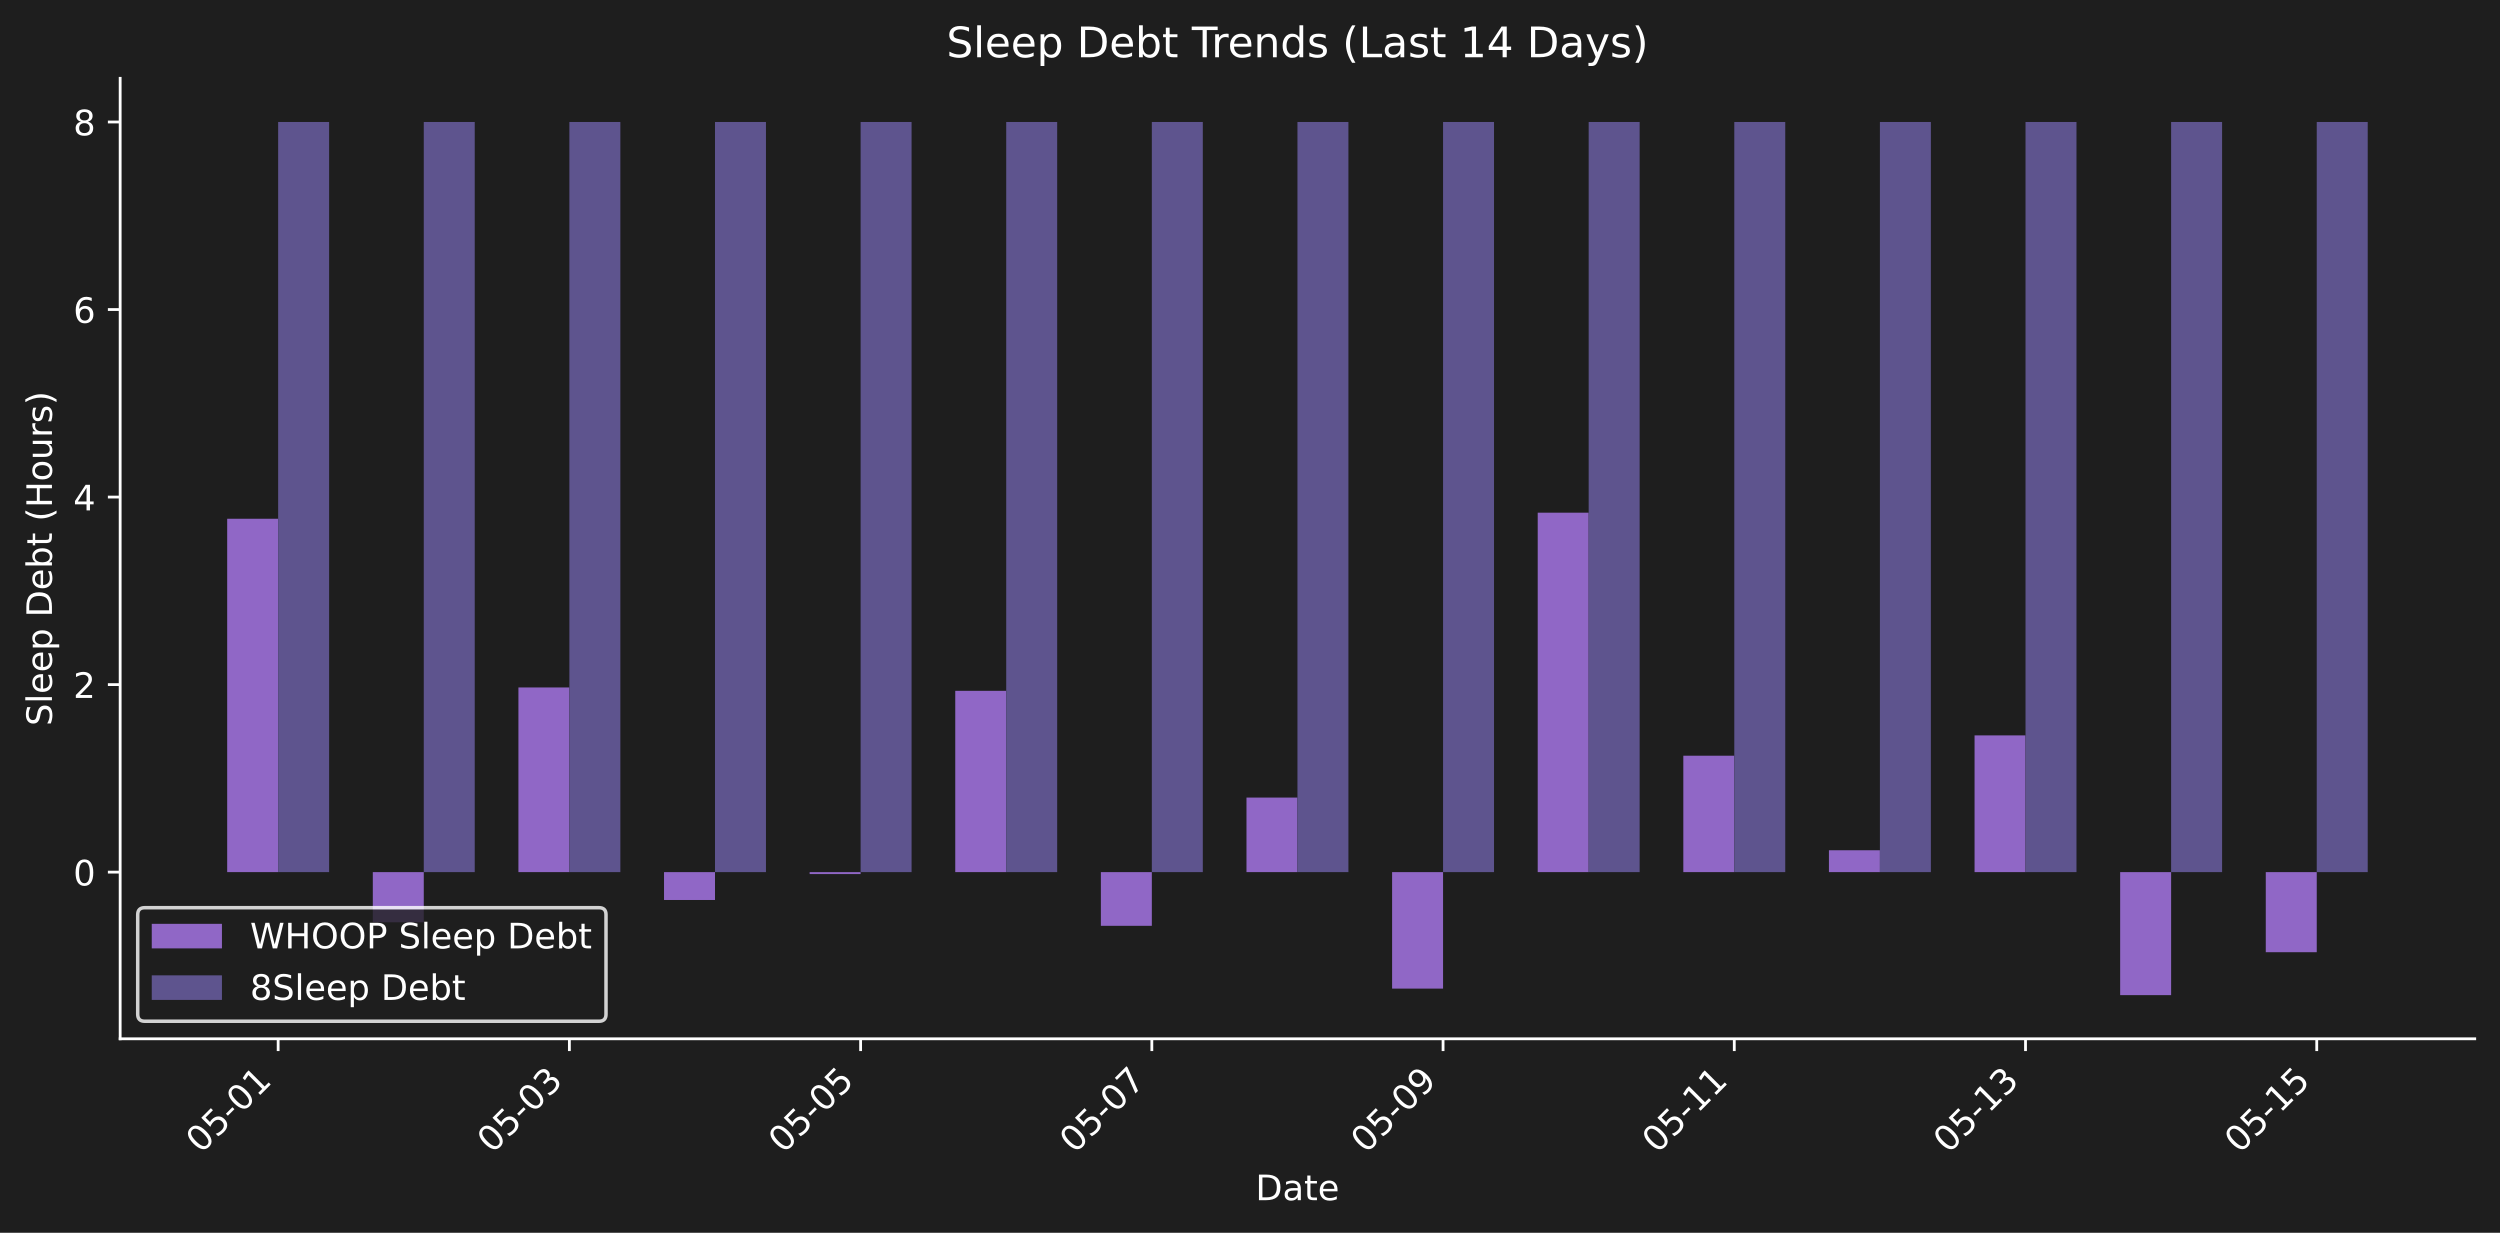
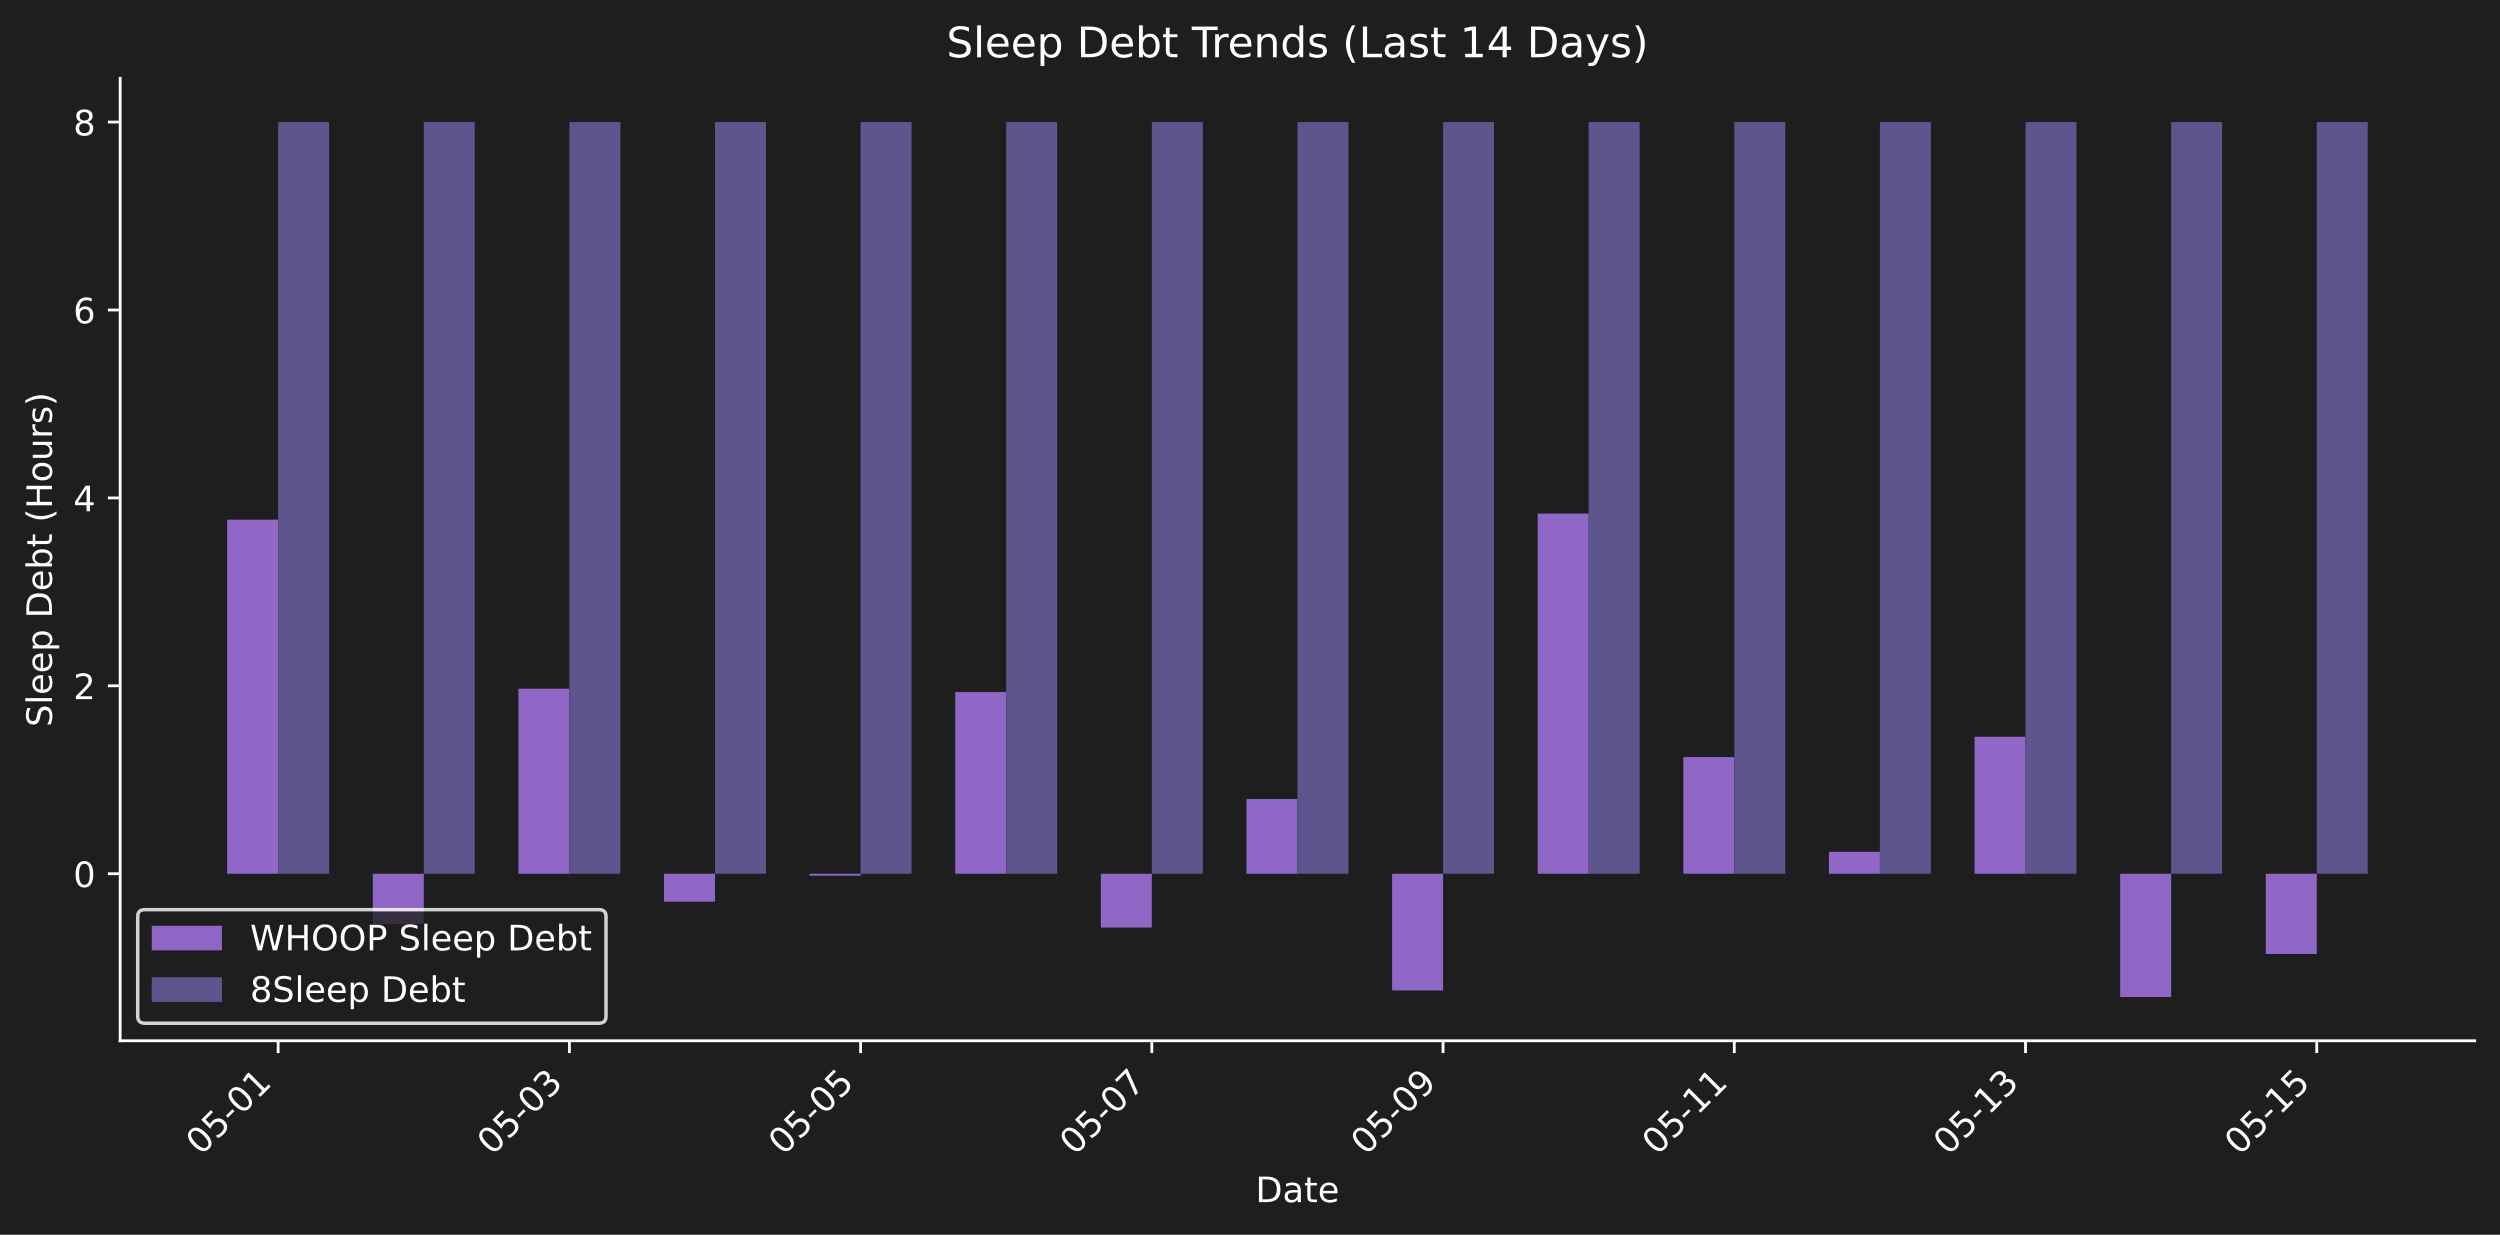
- <svg xmlns="http://www.w3.org/2000/svg" xmlns:xlink="http://www.w3.org/1999/xlink" width="712.371pt" height="351.271pt" viewBox="0 0 712.371 351.271" version="1.1">
+ <svg xmlns="http://www.w3.org/2000/svg" xmlns:xlink="http://www.w3.org/1999/xlink" width="712.371pt" height="351.832pt" viewBox="0 0 712.371 351.832" version="1.1">
  <defs>
    <style type="text/css">*{stroke-linejoin: round; stroke-linecap: butt}</style>
  </defs>
  <g id="figure_1">
    <g id="patch_1">
-       <path d="M 0 351.271  L 712.371 351.271  L 712.371 0  L 0 0  z " style="fill: #1e1e1e" />
+       <path d="M 0 351.832  L 712.371 351.832  L 712.371 0  L 0 0  z " style="fill: #1e1e1e" />
    </g>
    <g id="axes_1">
      <g id="patch_2">
-         <path d="M 34.241 296.002  L 705.171 296.002  L 705.171 22.318  L 34.241 22.318  L 34.241 296.002  z " style="fill: none" />
+         <path d="M 34.241 296.563  L 705.171 296.563  L 705.171 22.318  L 34.241 22.318  L 34.241 296.563  z " style="fill: none" />
      </g>
      <g id="patch_3">
-         <path d="M 64.737 248.508  L 79.26 248.508  L 79.26 147.819  L 64.737 147.819  z " clip-path="url(#pf714ed4c09)" style="fill: #9067c6" />
+         <path d="M 64.737 248.971  L 79.26 248.971  L 79.26 148.077  L 64.737 148.077  z " clip-path="url(#pe2a2df072d)" style="fill: #9067c6" />
      </g>
      <g id="patch_4">
-         <path d="M 106.23 248.508  L 120.752 248.508  L 120.752 262.803  L 106.23 262.803  z " clip-path="url(#pf714ed4c09)" style="fill: #9067c6" />
+         <path d="M 106.23 248.971  L 120.752 248.971  L 120.752 263.296  L 106.23 263.296  z " clip-path="url(#pe2a2df072d)" style="fill: #9067c6" />
      </g>
      <g id="patch_5">
-         <path d="M 147.722 248.508  L 162.244 248.508  L 162.244 195.891  L 147.722 195.891  z " clip-path="url(#pf714ed4c09)" style="fill: #9067c6" />
+         <path d="M 147.722 248.971  L 162.244 248.971  L 162.244 196.246  L 147.722 196.246  z " clip-path="url(#pe2a2df072d)" style="fill: #9067c6" />
      </g>
      <g id="patch_6">
-         <path d="M 189.214 248.508  L 203.737 248.508  L 203.737 256.45  L 189.214 256.45  z " clip-path="url(#pf714ed4c09)" style="fill: #9067c6" />
+         <path d="M 189.214 248.971  L 203.737 248.971  L 203.737 256.93  L 189.214 256.93  z " clip-path="url(#pe2a2df072d)" style="fill: #9067c6" />
      </g>
      <g id="patch_7">
-         <path d="M 230.707 248.508  L 245.229 248.508  L 245.229 249.065  L 230.707 249.065  z " clip-path="url(#pf714ed4c09)" style="fill: #9067c6" />
+         <path d="M 230.707 248.971  L 245.229 248.971  L 245.229 249.53  L 230.707 249.53  z " clip-path="url(#pe2a2df072d)" style="fill: #9067c6" />
      </g>
      <g id="patch_8">
-         <path d="M 272.199 248.508  L 286.721 248.508  L 286.721 196.85  L 272.199 196.85  z " clip-path="url(#pf714ed4c09)" style="fill: #9067c6" />
+         <path d="M 272.199 248.971  L 286.721 248.971  L 286.721 197.207  L 272.199 197.207  z " clip-path="url(#pe2a2df072d)" style="fill: #9067c6" />
      </g>
      <g id="patch_9">
-         <path d="M 313.691 248.508  L 328.213 248.508  L 328.213 263.812  L 313.691 263.812  z " clip-path="url(#pf714ed4c09)" style="fill: #9067c6" />
+         <path d="M 313.691 248.971  L 328.213 248.971  L 328.213 264.307  L 313.691 264.307  z " clip-path="url(#pe2a2df072d)" style="fill: #9067c6" />
      </g>
      <g id="patch_10">
-         <path d="M 355.183 248.508  L 369.706 248.508  L 369.706 227.266  L 355.183 227.266  z " clip-path="url(#pf714ed4c09)" style="fill: #9067c6" />
+         <path d="M 355.183 248.971  L 369.706 248.971  L 369.706 227.686  L 355.183 227.686  z " clip-path="url(#pe2a2df072d)" style="fill: #9067c6" />
      </g>
      <g id="patch_11">
-         <path d="M 396.676 248.508  L 411.198 248.508  L 411.198 281.702  L 396.676 281.702  z " clip-path="url(#pf714ed4c09)" style="fill: #9067c6" />
+         <path d="M 396.676 248.971  L 411.198 248.971  L 411.198 282.233  L 396.676 282.233  z " clip-path="url(#pe2a2df072d)" style="fill: #9067c6" />
      </g>
      <g id="patch_12">
-         <path d="M 438.168 248.508  L 452.69 248.508  L 452.69 146.089  L 438.168 146.089  z " clip-path="url(#pf714ed4c09)" style="fill: #9067c6" />
+         <path d="M 438.168 248.971  L 452.69 248.971  L 452.69 146.343  L 438.168 146.343  z " clip-path="url(#pe2a2df072d)" style="fill: #9067c6" />
      </g>
      <g id="patch_13">
-         <path d="M 479.66 248.508  L 494.182 248.508  L 494.182 215.338  L 479.66 215.338  z " clip-path="url(#pf714ed4c09)" style="fill: #9067c6" />
+         <path d="M 479.66 248.971  L 494.182 248.971  L 494.182 215.734  L 479.66 215.734  z " clip-path="url(#pe2a2df072d)" style="fill: #9067c6" />
      </g>
      <g id="patch_14">
-         <path d="M 521.152 248.508  L 535.675 248.508  L 535.675 242.279  L 521.152 242.279  z " clip-path="url(#pf714ed4c09)" style="fill: #9067c6" />
+         <path d="M 521.152 248.971  L 535.675 248.971  L 535.675 242.73  L 521.152 242.73  z " clip-path="url(#pe2a2df072d)" style="fill: #9067c6" />
      </g>
      <g id="patch_15">
-         <path d="M 562.645 248.508  L 577.167 248.508  L 577.167 209.548  L 562.645 209.548  z " clip-path="url(#pf714ed4c09)" style="fill: #9067c6" />
+         <path d="M 562.645 248.971  L 577.167 248.971  L 577.167 209.932  L 562.645 209.932  z " clip-path="url(#pe2a2df072d)" style="fill: #9067c6" />
      </g>
      <g id="patch_16">
-         <path d="M 604.137 248.508  L 618.659 248.508  L 618.659 283.562  L 604.137 283.562  z " clip-path="url(#pf714ed4c09)" style="fill: #9067c6" />
+         <path d="M 604.137 248.971  L 618.659 248.971  L 618.659 284.097  L 604.137 284.097  z " clip-path="url(#pe2a2df072d)" style="fill: #9067c6" />
      </g>
      <g id="patch_17">
-         <path d="M 645.629 248.508  L 660.152 248.508  L 660.152 271.33  L 645.629 271.33  z " clip-path="url(#pf714ed4c09)" style="fill: #9067c6" />
+         <path d="M 645.629 248.971  L 660.152 248.971  L 660.152 271.84  L 645.629 271.84  z " clip-path="url(#pe2a2df072d)" style="fill: #9067c6" />
      </g>
      <g id="patch_18">
-         <path d="M 79.26 248.508  L 93.782 248.508  L 93.782 34.758  L 79.26 34.758  z " clip-path="url(#pf714ed4c09)" style="fill: #5e548e" />
+         <path d="M 79.26 248.971  L 93.782 248.971  L 93.782 34.784  L 79.26 34.784  z " clip-path="url(#pe2a2df072d)" style="fill: #5e548e" />
      </g>
      <g id="patch_19">
-         <path d="M 120.752 248.508  L 135.274 248.508  L 135.274 34.758  L 120.752 34.758  z " clip-path="url(#pf714ed4c09)" style="fill: #5e548e" />
+         <path d="M 120.752 248.971  L 135.274 248.971  L 135.274 34.784  L 120.752 34.784  z " clip-path="url(#pe2a2df072d)" style="fill: #5e548e" />
      </g>
      <g id="patch_20">
-         <path d="M 162.244 248.508  L 176.767 248.508  L 176.767 34.758  L 162.244 34.758  z " clip-path="url(#pf714ed4c09)" style="fill: #5e548e" />
+         <path d="M 162.244 248.971  L 176.767 248.971  L 176.767 34.784  L 162.244 34.784  z " clip-path="url(#pe2a2df072d)" style="fill: #5e548e" />
      </g>
      <g id="patch_21">
-         <path d="M 203.737 248.508  L 218.259 248.508  L 218.259 34.758  L 203.737 34.758  z " clip-path="url(#pf714ed4c09)" style="fill: #5e548e" />
+         <path d="M 203.737 248.971  L 218.259 248.971  L 218.259 34.784  L 203.737 34.784  z " clip-path="url(#pe2a2df072d)" style="fill: #5e548e" />
      </g>
      <g id="patch_22">
-         <path d="M 245.229 248.508  L 259.751 248.508  L 259.751 34.758  L 245.229 34.758  z " clip-path="url(#pf714ed4c09)" style="fill: #5e548e" />
+         <path d="M 245.229 248.971  L 259.751 248.971  L 259.751 34.784  L 245.229 34.784  z " clip-path="url(#pe2a2df072d)" style="fill: #5e548e" />
      </g>
      <g id="patch_23">
-         <path d="M 286.721 248.508  L 301.243 248.508  L 301.243 34.758  L 286.721 34.758  z " clip-path="url(#pf714ed4c09)" style="fill: #5e548e" />
+         <path d="M 286.721 248.971  L 301.243 248.971  L 301.243 34.784  L 286.721 34.784  z " clip-path="url(#pe2a2df072d)" style="fill: #5e548e" />
      </g>
      <g id="patch_24">
-         <path d="M 328.213 248.508  L 342.736 248.508  L 342.736 34.758  L 328.213 34.758  z " clip-path="url(#pf714ed4c09)" style="fill: #5e548e" />
+         <path d="M 328.213 248.971  L 342.736 248.971  L 342.736 34.784  L 328.213 34.784  z " clip-path="url(#pe2a2df072d)" style="fill: #5e548e" />
      </g>
      <g id="patch_25">
-         <path d="M 369.706 248.508  L 384.228 248.508  L 384.228 34.758  L 369.706 34.758  z " clip-path="url(#pf714ed4c09)" style="fill: #5e548e" />
+         <path d="M 369.706 248.971  L 384.228 248.971  L 384.228 34.784  L 369.706 34.784  z " clip-path="url(#pe2a2df072d)" style="fill: #5e548e" />
      </g>
      <g id="patch_26">
-         <path d="M 411.198 248.508  L 425.72 248.508  L 425.72 34.758  L 411.198 34.758  z " clip-path="url(#pf714ed4c09)" style="fill: #5e548e" />
+         <path d="M 411.198 248.971  L 425.72 248.971  L 425.72 34.784  L 411.198 34.784  z " clip-path="url(#pe2a2df072d)" style="fill: #5e548e" />
      </g>
      <g id="patch_27">
-         <path d="M 452.69 248.508  L 467.212 248.508  L 467.212 34.758  L 452.69 34.758  z " clip-path="url(#pf714ed4c09)" style="fill: #5e548e" />
+         <path d="M 452.69 248.971  L 467.212 248.971  L 467.212 34.784  L 452.69 34.784  z " clip-path="url(#pe2a2df072d)" style="fill: #5e548e" />
      </g>
      <g id="patch_28">
-         <path d="M 494.182 248.508  L 508.705 248.508  L 508.705 34.758  L 494.182 34.758  z " clip-path="url(#pf714ed4c09)" style="fill: #5e548e" />
+         <path d="M 494.182 248.971  L 508.705 248.971  L 508.705 34.784  L 494.182 34.784  z " clip-path="url(#pe2a2df072d)" style="fill: #5e548e" />
      </g>
      <g id="patch_29">
-         <path d="M 535.675 248.508  L 550.197 248.508  L 550.197 34.758  L 535.675 34.758  z " clip-path="url(#pf714ed4c09)" style="fill: #5e548e" />
+         <path d="M 535.675 248.971  L 550.197 248.971  L 550.197 34.784  L 535.675 34.784  z " clip-path="url(#pe2a2df072d)" style="fill: #5e548e" />
      </g>
      <g id="patch_30">
-         <path d="M 577.167 248.508  L 591.689 248.508  L 591.689 34.758  L 577.167 34.758  z " clip-path="url(#pf714ed4c09)" style="fill: #5e548e" />
+         <path d="M 577.167 248.971  L 591.689 248.971  L 591.689 34.784  L 577.167 34.784  z " clip-path="url(#pe2a2df072d)" style="fill: #5e548e" />
      </g>
      <g id="patch_31">
-         <path d="M 618.659 248.508  L 633.182 248.508  L 633.182 34.758  L 618.659 34.758  z " clip-path="url(#pf714ed4c09)" style="fill: #5e548e" />
+         <path d="M 618.659 248.971  L 633.182 248.971  L 633.182 34.784  L 618.659 34.784  z " clip-path="url(#pe2a2df072d)" style="fill: #5e548e" />
      </g>
      <g id="patch_32">
-         <path d="M 660.152 248.508  L 674.674 248.508  L 674.674 34.758  L 660.152 34.758  z " clip-path="url(#pf714ed4c09)" style="fill: #5e548e" />
+         <path d="M 660.152 248.971  L 674.674 248.971  L 674.674 34.784  L 660.152 34.784  z " clip-path="url(#pe2a2df072d)" style="fill: #5e548e" />
      </g>
      <g id="matplotlib.axis_1">
        <g id="xtick_1">
          <g id="line2d_1">
            <defs>
-               <path id="m2651adef51" d="M 0 0  L 0 3.5  " style="stroke: #ffffff; stroke-width: 0.8" />
+               <path id="me1d7e56cf9" d="M 0 0  L 0 3.5  " style="stroke: #ffffff; stroke-width: 0.8" />
            </defs>
            <g>
-               <use xlink:href="#m2651adef51" x="79.26" y="296.002" style="fill: #ffffff; stroke: #ffffff; stroke-width: 0.8" />
+               <use xlink:href="#me1d7e56cf9" x="79.26" y="296.563" style="fill: #ffffff; stroke: #ffffff; stroke-width: 0.8" />
            </g>
          </g>
          <g id="text_1">
-             <g style="fill: #ffffff" transform="translate(57.2422 328.9221) rotate(-45) scale(0.1 -0.1)">
+             <g style="fill: #ffffff" transform="translate(57.2422 329.483) rotate(-45) scale(0.1 -0.1)">
              <defs>
                <path id="DejaVuSans-30" d="M 2034 4250  Q 1547 4250 1301 3770  Q 1056 3291 1056 2328  Q 1056 1369 1301 889  Q 1547 409 2034 409  Q 2525 409 2770 889  Q 3016 1369 3016 2328  Q 3016 3291 2770 3770  Q 2525 4250 2034 4250  z M 2034 4750  Q 2819 4750 3233 4129  Q 3647 3509 3647 2328  Q 3647 1150 3233 529  Q 2819 -91 2034 -91  Q 1250 -91 836 529  Q 422 1150 422 2328  Q 422 3509 836 4129  Q 1250 4750 2034 4750  z " transform="scale(0.015625)" />
                <path id="DejaVuSans-35" d="M 691 4666  L 3169 4666  L 3169 4134  L 1269 4134  L 1269 2991  Q 1406 3038 1543 3061  Q 1681 3084 1819 3084  Q 2600 3084 3056 2656  Q 3513 2228 3513 1497  Q 3513 744 3044 326  Q 2575 -91 1722 -91  Q 1428 -91 1123 -41  Q 819 9 494 109  L 494 744  Q 775 591 1075 516  Q 1375 441 1709 441  Q 2250 441 2565 725  Q 2881 1009 2881 1497  Q 2881 1984 2565 2268  Q 2250 2553 1709 2553  Q 1456 2553 1204 2497  Q 953 2441 691 2322  L 691 4666  z " transform="scale(0.015625)" />
                <path id="DejaVuSans-2d" d="M 313 2009  L 1997 2009  L 1997 1497  L 313 1497  L 313 2009  z " transform="scale(0.015625)" />
                <path id="DejaVuSans-31" d="M 794 531  L 1825 531  L 1825 4091  L 703 3866  L 703 4441  L 1819 4666  L 2450 4666  L 2450 531  L 3481 531  L 3481 0  L 794 0  L 794 531  z " transform="scale(0.015625)" />
              </defs>
              <use xlink:href="#DejaVuSans-30" />
              <use xlink:href="#DejaVuSans-35" transform="translate(63.62305 0)" />
              <use xlink:href="#DejaVuSans-2d" transform="translate(127.2461 0)" />
              <use xlink:href="#DejaVuSans-30" transform="translate(163.3301 0)" />
              <use xlink:href="#DejaVuSans-31" transform="translate(226.9531 0)" />
            </g>
          </g>
        </g>
        <g id="xtick_2">
          <g id="line2d_2">
            <g>
-               <use xlink:href="#m2651adef51" x="162.244" y="296.002" style="fill: #ffffff; stroke: #ffffff; stroke-width: 0.8" />
+               <use xlink:href="#me1d7e56cf9" x="162.244" y="296.563" style="fill: #ffffff; stroke: #ffffff; stroke-width: 0.8" />
            </g>
          </g>
          <g id="text_2">
-             <g style="fill: #ffffff" transform="translate(140.2267 328.9221) rotate(-45) scale(0.1 -0.1)">
+             <g style="fill: #ffffff" transform="translate(140.2267 329.483) rotate(-45) scale(0.1 -0.1)">
              <defs>
                <path id="DejaVuSans-33" d="M 2597 2516  Q 3050 2419 3304 2112  Q 3559 1806 3559 1356  Q 3559 666 3084 287  Q 2609 -91 1734 -91  Q 1441 -91 1130 -33  Q 819 25 488 141  L 488 750  Q 750 597 1062 519  Q 1375 441 1716 441  Q 2309 441 2620 675  Q 2931 909 2931 1356  Q 2931 1769 2642 2001  Q 2353 2234 1838 2234  L 1294 2234  L 1294 2753  L 1863 2753  Q 2328 2753 2575 2939  Q 2822 3125 2822 3475  Q 2822 3834 2567 4026  Q 2313 4219 1838 4219  Q 1578 4219 1281 4162  Q 984 4106 628 3988  L 628 4550  Q 988 4650 1302 4700  Q 1616 4750 1894 4750  Q 2613 4750 3031 4423  Q 3450 4097 3450 3541  Q 3450 3153 3228 2886  Q 3006 2619 2597 2516  z " transform="scale(0.015625)" />
              </defs>
              <use xlink:href="#DejaVuSans-30" />
              <use xlink:href="#DejaVuSans-35" transform="translate(63.62305 0)" />
              <use xlink:href="#DejaVuSans-2d" transform="translate(127.2461 0)" />
              <use xlink:href="#DejaVuSans-30" transform="translate(163.3301 0)" />
              <use xlink:href="#DejaVuSans-33" transform="translate(226.9531 0)" />
            </g>
          </g>
        </g>
        <g id="xtick_3">
          <g id="line2d_3">
            <g>
-               <use xlink:href="#m2651adef51" x="245.229" y="296.002" style="fill: #ffffff; stroke: #ffffff; stroke-width: 0.8" />
+               <use xlink:href="#me1d7e56cf9" x="245.229" y="296.563" style="fill: #ffffff; stroke: #ffffff; stroke-width: 0.8" />
            </g>
          </g>
          <g id="text_3">
-             <g style="fill: #ffffff" transform="translate(223.2113 328.9221) rotate(-45) scale(0.1 -0.1)">
+             <g style="fill: #ffffff" transform="translate(223.2113 329.483) rotate(-45) scale(0.1 -0.1)">
              <use xlink:href="#DejaVuSans-30" />
              <use xlink:href="#DejaVuSans-35" transform="translate(63.62305 0)" />
              <use xlink:href="#DejaVuSans-2d" transform="translate(127.2461 0)" />
              <use xlink:href="#DejaVuSans-30" transform="translate(163.3301 0)" />
              <use xlink:href="#DejaVuSans-35" transform="translate(226.9531 0)" />
            </g>
          </g>
        </g>
        <g id="xtick_4">
          <g id="line2d_4">
            <g>
-               <use xlink:href="#m2651adef51" x="328.213" y="296.002" style="fill: #ffffff; stroke: #ffffff; stroke-width: 0.8" />
+               <use xlink:href="#me1d7e56cf9" x="328.213" y="296.563" style="fill: #ffffff; stroke: #ffffff; stroke-width: 0.8" />
            </g>
          </g>
          <g id="text_4">
-             <g style="fill: #ffffff" transform="translate(306.1958 328.9221) rotate(-45) scale(0.1 -0.1)">
+             <g style="fill: #ffffff" transform="translate(306.1958 329.483) rotate(-45) scale(0.1 -0.1)">
              <defs>
                <path id="DejaVuSans-37" d="M 525 4666  L 3525 4666  L 3525 4397  L 1831 0  L 1172 0  L 2766 4134  L 525 4134  L 525 4666  z " transform="scale(0.015625)" />
              </defs>
              <use xlink:href="#DejaVuSans-30" />
              <use xlink:href="#DejaVuSans-35" transform="translate(63.62305 0)" />
              <use xlink:href="#DejaVuSans-2d" transform="translate(127.2461 0)" />
              <use xlink:href="#DejaVuSans-30" transform="translate(163.3301 0)" />
              <use xlink:href="#DejaVuSans-37" transform="translate(226.9531 0)" />
            </g>
          </g>
        </g>
        <g id="xtick_5">
          <g id="line2d_5">
            <g>
-               <use xlink:href="#m2651adef51" x="411.198" y="296.002" style="fill: #ffffff; stroke: #ffffff; stroke-width: 0.8" />
+               <use xlink:href="#me1d7e56cf9" x="411.198" y="296.563" style="fill: #ffffff; stroke: #ffffff; stroke-width: 0.8" />
            </g>
          </g>
          <g id="text_5">
-             <g style="fill: #ffffff" transform="translate(389.1804 328.9221) rotate(-45) scale(0.1 -0.1)">
+             <g style="fill: #ffffff" transform="translate(389.1804 329.483) rotate(-45) scale(0.1 -0.1)">
              <defs>
                <path id="DejaVuSans-39" d="M 703 97  L 703 672  Q 941 559 1184 500  Q 1428 441 1663 441  Q 2288 441 2617 861  Q 2947 1281 2994 2138  Q 2813 1869 2534 1725  Q 2256 1581 1919 1581  Q 1219 1581 811 2004  Q 403 2428 403 3163  Q 403 3881 828 4315  Q 1253 4750 1959 4750  Q 2769 4750 3195 4129  Q 3622 3509 3622 2328  Q 3622 1225 3098 567  Q 2575 -91 1691 -91  Q 1453 -91 1209 -44  Q 966 3 703 97  z M 1959 2075  Q 2384 2075 2632 2365  Q 2881 2656 2881 3163  Q 2881 3666 2632 3958  Q 2384 4250 1959 4250  Q 1534 4250 1286 3958  Q 1038 3666 1038 3163  Q 1038 2656 1286 2365  Q 1534 2075 1959 2075  z " transform="scale(0.015625)" />
              </defs>
              <use xlink:href="#DejaVuSans-30" />
              <use xlink:href="#DejaVuSans-35" transform="translate(63.62305 0)" />
              <use xlink:href="#DejaVuSans-2d" transform="translate(127.2461 0)" />
              <use xlink:href="#DejaVuSans-30" transform="translate(163.3301 0)" />
              <use xlink:href="#DejaVuSans-39" transform="translate(226.9531 0)" />
            </g>
          </g>
        </g>
        <g id="xtick_6">
          <g id="line2d_6">
            <g>
-               <use xlink:href="#m2651adef51" x="494.182" y="296.002" style="fill: #ffffff; stroke: #ffffff; stroke-width: 0.8" />
+               <use xlink:href="#me1d7e56cf9" x="494.182" y="296.563" style="fill: #ffffff; stroke: #ffffff; stroke-width: 0.8" />
            </g>
          </g>
          <g id="text_6">
-             <g style="fill: #ffffff" transform="translate(472.1649 328.9221) rotate(-45) scale(0.1 -0.1)">
+             <g style="fill: #ffffff" transform="translate(472.1649 329.483) rotate(-45) scale(0.1 -0.1)">
              <use xlink:href="#DejaVuSans-30" />
              <use xlink:href="#DejaVuSans-35" transform="translate(63.62305 0)" />
              <use xlink:href="#DejaVuSans-2d" transform="translate(127.2461 0)" />
              <use xlink:href="#DejaVuSans-31" transform="translate(163.3301 0)" />
              <use xlink:href="#DejaVuSans-31" transform="translate(226.9531 0)" />
            </g>
          </g>
        </g>
        <g id="xtick_7">
          <g id="line2d_7">
            <g>
-               <use xlink:href="#m2651adef51" x="577.167" y="296.002" style="fill: #ffffff; stroke: #ffffff; stroke-width: 0.8" />
+               <use xlink:href="#me1d7e56cf9" x="577.167" y="296.563" style="fill: #ffffff; stroke: #ffffff; stroke-width: 0.8" />
            </g>
          </g>
          <g id="text_7">
-             <g style="fill: #ffffff" transform="translate(555.1494 328.9221) rotate(-45) scale(0.1 -0.1)">
+             <g style="fill: #ffffff" transform="translate(555.1494 329.483) rotate(-45) scale(0.1 -0.1)">
              <use xlink:href="#DejaVuSans-30" />
              <use xlink:href="#DejaVuSans-35" transform="translate(63.62305 0)" />
              <use xlink:href="#DejaVuSans-2d" transform="translate(127.2461 0)" />
              <use xlink:href="#DejaVuSans-31" transform="translate(163.3301 0)" />
              <use xlink:href="#DejaVuSans-33" transform="translate(226.9531 0)" />
            </g>
          </g>
        </g>
        <g id="xtick_8">
          <g id="line2d_8">
            <g>
-               <use xlink:href="#m2651adef51" x="660.152" y="296.002" style="fill: #ffffff; stroke: #ffffff; stroke-width: 0.8" />
+               <use xlink:href="#me1d7e56cf9" x="660.152" y="296.563" style="fill: #ffffff; stroke: #ffffff; stroke-width: 0.8" />
            </g>
          </g>
          <g id="text_8">
-             <g style="fill: #ffffff" transform="translate(638.134 328.9221) rotate(-45) scale(0.1 -0.1)">
+             <g style="fill: #ffffff" transform="translate(638.134 329.483) rotate(-45) scale(0.1 -0.1)">
              <use xlink:href="#DejaVuSans-30" />
              <use xlink:href="#DejaVuSans-35" transform="translate(63.62305 0)" />
              <use xlink:href="#DejaVuSans-2d" transform="translate(127.2461 0)" />
              <use xlink:href="#DejaVuSans-31" transform="translate(163.3301 0)" />
              <use xlink:href="#DejaVuSans-35" transform="translate(226.9531 0)" />
            </g>
          </g>
        </g>
        <g id="text_9">
-           <g style="fill: #ffffff" transform="translate(357.7548 341.9911) scale(0.1 -0.1)">
+           <g style="fill: #ffffff" transform="translate(357.7548 342.552) scale(0.1 -0.1)">
            <defs>
              <path id="DejaVuSans-44" d="M 1259 4147  L 1259 519  L 2022 519  Q 2988 519 3436 956  Q 3884 1394 3884 2338  Q 3884 3275 3436 3711  Q 2988 4147 2022 4147  L 1259 4147  z M 628 4666  L 1925 4666  Q 3281 4666 3915 4102  Q 4550 3538 4550 2338  Q 4550 1131 3912 565  Q 3275 0 1925 0  L 628 0  L 628 4666  z " transform="scale(0.015625)" />
              <path id="DejaVuSans-61" d="M 2194 1759  Q 1497 1759 1228 1600  Q 959 1441 959 1056  Q 959 750 1161 570  Q 1363 391 1709 391  Q 2188 391 2477 730  Q 2766 1069 2766 1631  L 2766 1759  L 2194 1759  z M 3341 1997  L 3341 0  L 2766 0  L 2766 531  Q 2569 213 2275 61  Q 1981 -91 1556 -91  Q 1019 -91 701 211  Q 384 513 384 1019  Q 384 1609 779 1909  Q 1175 2209 1959 2209  L 2766 2209  L 2766 2266  Q 2766 2663 2505 2880  Q 2244 3097 1772 3097  Q 1472 3097 1187 3025  Q 903 2953 641 2809  L 641 3341  Q 956 3463 1253 3523  Q 1550 3584 1831 3584  Q 2591 3584 2966 3190  Q 3341 2797 3341 1997  z " transform="scale(0.015625)" />
              <path id="DejaVuSans-74" d="M 1172 4494  L 1172 3500  L 2356 3500  L 2356 3053  L 1172 3053  L 1172 1153  Q 1172 725 1289 603  Q 1406 481 1766 481  L 2356 481  L 2356 0  L 1766 0  Q 1100 0 847 248  Q 594 497 594 1153  L 594 3053  L 172 3053  L 172 3500  L 594 3500  L 594 4494  L 1172 4494  z " transform="scale(0.015625)" />
              <path id="DejaVuSans-65" d="M 3597 1894  L 3597 1613  L 953 1613  Q 991 1019 1311 708  Q 1631 397 2203 397  Q 2534 397 2845 478  Q 3156 559 3463 722  L 3463 178  Q 3153 47 2828 -22  Q 2503 -91 2169 -91  Q 1331 -91 842 396  Q 353 884 353 1716  Q 353 2575 817 3079  Q 1281 3584 2069 3584  Q 2775 3584 3186 3129  Q 3597 2675 3597 1894  z M 3022 2063  Q 3016 2534 2758 2815  Q 2500 3097 2075 3097  Q 1594 3097 1305 2825  Q 1016 2553 972 2059  L 3022 2063  z " transform="scale(0.015625)" />
            </defs>
            <use xlink:href="#DejaVuSans-44" />
            <use xlink:href="#DejaVuSans-61" transform="translate(77.00195 0)" />
            <use xlink:href="#DejaVuSans-74" transform="translate(138.2812 0)" />
            <use xlink:href="#DejaVuSans-65" transform="translate(177.4902 0)" />
          </g>
        </g>
      </g>
      <g id="matplotlib.axis_2">
        <g id="ytick_1">
          <g id="line2d_9">
            <defs>
-               <path id="m13332df823" d="M 0 0  L -3.5 0  " style="stroke: #ffffff; stroke-width: 0.8" />
+               <path id="mdbb90d97d0" d="M 0 0  L -3.5 0  " style="stroke: #ffffff; stroke-width: 0.8" />
            </defs>
            <g>
-               <use xlink:href="#m13332df823" x="34.241" y="248.508" style="fill: #ffffff; stroke: #ffffff; stroke-width: 0.8" />
+               <use xlink:href="#mdbb90d97d0" x="34.241" y="248.971" style="fill: #ffffff; stroke: #ffffff; stroke-width: 0.8" />
            </g>
          </g>
          <g id="text_10">
-             <g style="fill: #ffffff" transform="translate(20.87813 252.307) scale(0.1 -0.1)">
+             <g style="fill: #ffffff" transform="translate(20.87813 252.7705) scale(0.1 -0.1)">
              <use xlink:href="#DejaVuSans-30" />
            </g>
          </g>
        </g>
        <g id="ytick_2">
          <g id="line2d_10">
            <g>
-               <use xlink:href="#m13332df823" x="34.241" y="195.07" style="fill: #ffffff; stroke: #ffffff; stroke-width: 0.8" />
+               <use xlink:href="#mdbb90d97d0" x="34.241" y="195.424" style="fill: #ffffff; stroke: #ffffff; stroke-width: 0.8" />
            </g>
          </g>
          <g id="text_11">
-             <g style="fill: #ffffff" transform="translate(20.87813 198.8696) scale(0.1 -0.1)">
+             <g style="fill: #ffffff" transform="translate(20.87813 199.2237) scale(0.1 -0.1)">
              <defs>
                <path id="DejaVuSans-32" d="M 1228 531  L 3431 531  L 3431 0  L 469 0  L 469 531  Q 828 903 1448 1529  Q 2069 2156 2228 2338  Q 2531 2678 2651 2914  Q 2772 3150 2772 3378  Q 2772 3750 2511 3984  Q 2250 4219 1831 4219  Q 1534 4219 1204 4116  Q 875 4013 500 3803  L 500 4441  Q 881 4594 1212 4672  Q 1544 4750 1819 4750  Q 2544 4750 2975 4387  Q 3406 4025 3406 3419  Q 3406 3131 3298 2873  Q 3191 2616 2906 2266  Q 2828 2175 2409 1742  Q 1991 1309 1228 531  z " transform="scale(0.015625)" />
              </defs>
              <use xlink:href="#DejaVuSans-32" />
            </g>
          </g>
        </g>
        <g id="ytick_3">
          <g id="line2d_11">
            <g>
-               <use xlink:href="#m13332df823" x="34.241" y="141.633" style="fill: #ffffff; stroke: #ffffff; stroke-width: 0.8" />
+               <use xlink:href="#mdbb90d97d0" x="34.241" y="141.878" style="fill: #ffffff; stroke: #ffffff; stroke-width: 0.8" />
            </g>
          </g>
          <g id="text_12">
-             <g style="fill: #ffffff" transform="translate(20.87813 145.4322) scale(0.1 -0.1)">
+             <g style="fill: #ffffff" transform="translate(20.87813 145.6768) scale(0.1 -0.1)">
              <defs>
                <path id="DejaVuSans-34" d="M 2419 4116  L 825 1625  L 2419 1625  L 2419 4116  z M 2253 4666  L 3047 4666  L 3047 1625  L 3713 1625  L 3713 1100  L 3047 1100  L 3047 0  L 2419 0  L 2419 1100  L 313 1100  L 313 1709  L 2253 4666  z " transform="scale(0.015625)" />
              </defs>
              <use xlink:href="#DejaVuSans-34" />
            </g>
          </g>
        </g>
        <g id="ytick_4">
          <g id="line2d_12">
            <g>
-               <use xlink:href="#m13332df823" x="34.241" y="88.196" style="fill: #ffffff; stroke: #ffffff; stroke-width: 0.8" />
+               <use xlink:href="#mdbb90d97d0" x="34.241" y="88.331" style="fill: #ffffff; stroke: #ffffff; stroke-width: 0.8" />
            </g>
          </g>
          <g id="text_13">
-             <g style="fill: #ffffff" transform="translate(20.87813 91.99489) scale(0.1 -0.1)">
+             <g style="fill: #ffffff" transform="translate(20.87813 92.1299) scale(0.1 -0.1)">
              <defs>
                <path id="DejaVuSans-36" d="M 2113 2584  Q 1688 2584 1439 2293  Q 1191 2003 1191 1497  Q 1191 994 1439 701  Q 1688 409 2113 409  Q 2538 409 2786 701  Q 3034 994 3034 1497  Q 3034 2003 2786 2293  Q 2538 2584 2113 2584  z M 3366 4563  L 3366 3988  Q 3128 4100 2886 4159  Q 2644 4219 2406 4219  Q 1781 4219 1451 3797  Q 1122 3375 1075 2522  Q 1259 2794 1537 2939  Q 1816 3084 2150 3084  Q 2853 3084 3261 2657  Q 3669 2231 3669 1497  Q 3669 778 3244 343  Q 2819 -91 2113 -91  Q 1303 -91 875 529  Q 447 1150 447 2328  Q 447 3434 972 4092  Q 1497 4750 2381 4750  Q 2619 4750 2861 4703  Q 3103 4656 3366 4563  z " transform="scale(0.015625)" />
              </defs>
              <use xlink:href="#DejaVuSans-36" />
            </g>
          </g>
        </g>
        <g id="ytick_5">
          <g id="line2d_13">
            <g>
-               <use xlink:href="#m13332df823" x="34.241" y="34.758" style="fill: #ffffff; stroke: #ffffff; stroke-width: 0.8" />
+               <use xlink:href="#mdbb90d97d0" x="34.241" y="34.784" style="fill: #ffffff; stroke: #ffffff; stroke-width: 0.8" />
            </g>
          </g>
          <g id="text_14">
-             <g style="fill: #ffffff" transform="translate(20.87813 38.55753) scale(0.1 -0.1)">
+             <g style="fill: #ffffff" transform="translate(20.87813 38.58302) scale(0.1 -0.1)">
              <defs>
                <path id="DejaVuSans-38" d="M 2034 2216  Q 1584 2216 1326 1975  Q 1069 1734 1069 1313  Q 1069 891 1326 650  Q 1584 409 2034 409  Q 2484 409 2743 651  Q 3003 894 3003 1313  Q 3003 1734 2745 1975  Q 2488 2216 2034 2216  z M 1403 2484  Q 997 2584 770 2862  Q 544 3141 544 3541  Q 544 4100 942 4425  Q 1341 4750 2034 4750  Q 2731 4750 3128 4425  Q 3525 4100 3525 3541  Q 3525 3141 3298 2862  Q 3072 2584 2669 2484  Q 3125 2378 3379 2068  Q 3634 1759 3634 1313  Q 3634 634 3220 271  Q 2806 -91 2034 -91  Q 1263 -91 848 271  Q 434 634 434 1313  Q 434 1759 690 2068  Q 947 2378 1403 2484  z M 1172 3481  Q 1172 3119 1398 2916  Q 1625 2713 2034 2713  Q 2441 2713 2670 2916  Q 2900 3119 2900 3481  Q 2900 3844 2670 4047  Q 2441 4250 2034 4250  Q 1625 4250 1398 4047  Q 1172 3844 1172 3481  z " transform="scale(0.015625)" />
              </defs>
              <use xlink:href="#DejaVuSans-38" />
            </g>
          </g>
        </g>
        <g id="text_15">
-           <g style="fill: #ffffff" transform="translate(14.79844 206.8398) rotate(-90) scale(0.1 -0.1)">
+           <g style="fill: #ffffff" transform="translate(14.79844 207.1203) rotate(-90) scale(0.1 -0.1)">
            <defs>
              <path id="DejaVuSans-53" d="M 3425 4513  L 3425 3897  Q 3066 4069 2747 4153  Q 2428 4238 2131 4238  Q 1616 4238 1336 4038  Q 1056 3838 1056 3469  Q 1056 3159 1242 3001  Q 1428 2844 1947 2747  L 2328 2669  Q 3034 2534 3370 2195  Q 3706 1856 3706 1288  Q 3706 609 3251 259  Q 2797 -91 1919 -91  Q 1588 -91 1214 -16  Q 841 59 441 206  L 441 856  Q 825 641 1194 531  Q 1563 422 1919 422  Q 2459 422 2753 634  Q 3047 847 3047 1241  Q 3047 1584 2836 1778  Q 2625 1972 2144 2069  L 1759 2144  Q 1053 2284 737 2584  Q 422 2884 422 3419  Q 422 4038 858 4394  Q 1294 4750 2059 4750  Q 2388 4750 2728 4690  Q 3069 4631 3425 4513  z " transform="scale(0.015625)" />
              <path id="DejaVuSans-6c" d="M 603 4863  L 1178 4863  L 1178 0  L 603 0  L 603 4863  z " transform="scale(0.015625)" />
              <path id="DejaVuSans-70" d="M 1159 525  L 1159 -1331  L 581 -1331  L 581 3500  L 1159 3500  L 1159 2969  Q 1341 3281 1617 3432  Q 1894 3584 2278 3584  Q 2916 3584 3314 3078  Q 3713 2572 3713 1747  Q 3713 922 3314 415  Q 2916 -91 2278 -91  Q 1894 -91 1617 61  Q 1341 213 1159 525  z M 3116 1747  Q 3116 2381 2855 2742  Q 2594 3103 2138 3103  Q 1681 3103 1420 2742  Q 1159 2381 1159 1747  Q 1159 1113 1420 752  Q 1681 391 2138 391  Q 2594 391 2855 752  Q 3116 1113 3116 1747  z " transform="scale(0.015625)" />
              <path id="DejaVuSans-20" transform="scale(0.015625)" />
              <path id="DejaVuSans-62" d="M 3116 1747  Q 3116 2381 2855 2742  Q 2594 3103 2138 3103  Q 1681 3103 1420 2742  Q 1159 2381 1159 1747  Q 1159 1113 1420 752  Q 1681 391 2138 391  Q 2594 391 2855 752  Q 3116 1113 3116 1747  z M 1159 2969  Q 1341 3281 1617 3432  Q 1894 3584 2278 3584  Q 2916 3584 3314 3078  Q 3713 2572 3713 1747  Q 3713 922 3314 415  Q 2916 -91 2278 -91  Q 1894 -91 1617 61  Q 1341 213 1159 525  L 1159 0  L 581 0  L 581 4863  L 1159 4863  L 1159 2969  z " transform="scale(0.015625)" />
              <path id="DejaVuSans-28" d="M 1984 4856  Q 1566 4138 1362 3434  Q 1159 2731 1159 2009  Q 1159 1288 1364 580  Q 1569 -128 1984 -844  L 1484 -844  Q 1016 -109 783 600  Q 550 1309 550 2009  Q 550 2706 781 3412  Q 1013 4119 1484 4856  L 1984 4856  z " transform="scale(0.015625)" />
              <path id="DejaVuSans-48" d="M 628 4666  L 1259 4666  L 1259 2753  L 3553 2753  L 3553 4666  L 4184 4666  L 4184 0  L 3553 0  L 3553 2222  L 1259 2222  L 1259 0  L 628 0  L 628 4666  z " transform="scale(0.015625)" />
              <path id="DejaVuSans-6f" d="M 1959 3097  Q 1497 3097 1228 2736  Q 959 2375 959 1747  Q 959 1119 1226 758  Q 1494 397 1959 397  Q 2419 397 2687 759  Q 2956 1122 2956 1747  Q 2956 2369 2687 2733  Q 2419 3097 1959 3097  z M 1959 3584  Q 2709 3584 3137 3096  Q 3566 2609 3566 1747  Q 3566 888 3137 398  Q 2709 -91 1959 -91  Q 1206 -91 779 398  Q 353 888 353 1747  Q 353 2609 779 3096  Q 1206 3584 1959 3584  z " transform="scale(0.015625)" />
              <path id="DejaVuSans-75" d="M 544 1381  L 544 3500  L 1119 3500  L 1119 1403  Q 1119 906 1312 657  Q 1506 409 1894 409  Q 2359 409 2629 706  Q 2900 1003 2900 1516  L 2900 3500  L 3475 3500  L 3475 0  L 2900 0  L 2900 538  Q 2691 219 2414 64  Q 2138 -91 1772 -91  Q 1169 -91 856 284  Q 544 659 544 1381  z M 1991 3584  L 1991 3584  z " transform="scale(0.015625)" />
              <path id="DejaVuSans-72" d="M 2631 2963  Q 2534 3019 2420 3045  Q 2306 3072 2169 3072  Q 1681 3072 1420 2755  Q 1159 2438 1159 1844  L 1159 0  L 581 0  L 581 3500  L 1159 3500  L 1159 2956  Q 1341 3275 1631 3429  Q 1922 3584 2338 3584  Q 2397 3584 2469 3576  Q 2541 3569 2628 3553  L 2631 2963  z " transform="scale(0.015625)" />
              <path id="DejaVuSans-73" d="M 2834 3397  L 2834 2853  Q 2591 2978 2328 3040  Q 2066 3103 1784 3103  Q 1356 3103 1142 2972  Q 928 2841 928 2578  Q 928 2378 1081 2264  Q 1234 2150 1697 2047  L 1894 2003  Q 2506 1872 2764 1633  Q 3022 1394 3022 966  Q 3022 478 2636 193  Q 2250 -91 1575 -91  Q 1294 -91 989 -36  Q 684 19 347 128  L 347 722  Q 666 556 975 473  Q 1284 391 1588 391  Q 1994 391 2212 530  Q 2431 669 2431 922  Q 2431 1156 2273 1281  Q 2116 1406 1581 1522  L 1381 1569  Q 847 1681 609 1914  Q 372 2147 372 2553  Q 372 3047 722 3315  Q 1072 3584 1716 3584  Q 2034 3584 2315 3537  Q 2597 3491 2834 3397  z " transform="scale(0.015625)" />
              <path id="DejaVuSans-29" d="M 513 4856  L 1013 4856  Q 1481 4119 1714 3412  Q 1947 2706 1947 2009  Q 1947 1309 1714 600  Q 1481 -109 1013 -844  L 513 -844  Q 928 -128 1133 580  Q 1338 1288 1338 2009  Q 1338 2731 1133 3434  Q 928 4138 513 4856  z " transform="scale(0.015625)" />
            </defs>
            <use xlink:href="#DejaVuSans-53" />
            <use xlink:href="#DejaVuSans-6c" transform="translate(63.47656 0)" />
            <use xlink:href="#DejaVuSans-65" transform="translate(91.25977 0)" />
            <use xlink:href="#DejaVuSans-65" transform="translate(152.7832 0)" />
            <use xlink:href="#DejaVuSans-70" transform="translate(214.3066 0)" />
            <use xlink:href="#DejaVuSans-20" transform="translate(277.7832 0)" />
            <use xlink:href="#DejaVuSans-44" transform="translate(309.5703 0)" />
            <use xlink:href="#DejaVuSans-65" transform="translate(386.5723 0)" />
            <use xlink:href="#DejaVuSans-62" transform="translate(448.0957 0)" />
            <use xlink:href="#DejaVuSans-74" transform="translate(511.5723 0)" />
            <use xlink:href="#DejaVuSans-20" transform="translate(550.7812 0)" />
            <use xlink:href="#DejaVuSans-28" transform="translate(582.5684 0)" />
            <use xlink:href="#DejaVuSans-48" transform="translate(621.582 0)" />
            <use xlink:href="#DejaVuSans-6f" transform="translate(696.7773 0)" />
            <use xlink:href="#DejaVuSans-75" transform="translate(757.959 0)" />
            <use xlink:href="#DejaVuSans-72" transform="translate(821.3379 0)" />
            <use xlink:href="#DejaVuSans-73" transform="translate(862.4512 0)" />
            <use xlink:href="#DejaVuSans-29" transform="translate(914.5508 0)" />
          </g>
        </g>
      </g>
      <g id="patch_33">
-         <path d="M 34.241 296.002  L 34.241 22.318  " style="fill: none; stroke: #ffffff; stroke-width: 0.8; stroke-linejoin: miter; stroke-linecap: square" />
+         <path d="M 34.241 296.563  L 34.241 22.318  " style="fill: none; stroke: #ffffff; stroke-width: 0.8; stroke-linejoin: miter; stroke-linecap: square" />
      </g>
      <g id="patch_34">
-         <path d="M 34.241 296.002  L 705.171 296.002  " style="fill: none; stroke: #ffffff; stroke-width: 0.8; stroke-linejoin: miter; stroke-linecap: square" />
+         <path d="M 34.241 296.563  L 705.171 296.563  " style="fill: none; stroke: #ffffff; stroke-width: 0.8; stroke-linejoin: miter; stroke-linecap: square" />
      </g>
      <g id="text_16">
        <g style="fill: #ffffff" transform="translate(269.7006 16.31812) scale(0.12 -0.12)">
          <defs>
            <path id="DejaVuSans-54" d="M -19 4666  L 3928 4666  L 3928 4134  L 2272 4134  L 2272 0  L 1638 0  L 1638 4134  L -19 4134  L -19 4666  z " transform="scale(0.015625)" />
            <path id="DejaVuSans-6e" d="M 3513 2113  L 3513 0  L 2938 0  L 2938 2094  Q 2938 2591 2744 2837  Q 2550 3084 2163 3084  Q 1697 3084 1428 2787  Q 1159 2491 1159 1978  L 1159 0  L 581 0  L 581 3500  L 1159 3500  L 1159 2956  Q 1366 3272 1645 3428  Q 1925 3584 2291 3584  Q 2894 3584 3203 3211  Q 3513 2838 3513 2113  z " transform="scale(0.015625)" />
            <path id="DejaVuSans-64" d="M 2906 2969  L 2906 4863  L 3481 4863  L 3481 0  L 2906 0  L 2906 525  Q 2725 213 2448 61  Q 2172 -91 1784 -91  Q 1150 -91 751 415  Q 353 922 353 1747  Q 353 2572 751 3078  Q 1150 3584 1784 3584  Q 2172 3584 2448 3432  Q 2725 3281 2906 2969  z M 947 1747  Q 947 1113 1208 752  Q 1469 391 1925 391  Q 2381 391 2643 752  Q 2906 1113 2906 1747  Q 2906 2381 2643 2742  Q 2381 3103 1925 3103  Q 1469 3103 1208 2742  Q 947 2381 947 1747  z " transform="scale(0.015625)" />
            <path id="DejaVuSans-4c" d="M 628 4666  L 1259 4666  L 1259 531  L 3531 531  L 3531 0  L 628 0  L 628 4666  z " transform="scale(0.015625)" />
            <path id="DejaVuSans-79" d="M 2059 -325  Q 1816 -950 1584 -1140  Q 1353 -1331 966 -1331  L 506 -1331  L 506 -850  L 844 -850  Q 1081 -850 1212 -737  Q 1344 -625 1503 -206  L 1606 56  L 191 3500  L 800 3500  L 1894 763  L 2988 3500  L 3597 3500  L 2059 -325  z " transform="scale(0.015625)" />
          </defs>
          <use xlink:href="#DejaVuSans-53" />
          <use xlink:href="#DejaVuSans-6c" transform="translate(63.47656 0)" />
          <use xlink:href="#DejaVuSans-65" transform="translate(91.25977 0)" />
          <use xlink:href="#DejaVuSans-65" transform="translate(152.7832 0)" />
          <use xlink:href="#DejaVuSans-70" transform="translate(214.3066 0)" />
          <use xlink:href="#DejaVuSans-20" transform="translate(277.7832 0)" />
          <use xlink:href="#DejaVuSans-44" transform="translate(309.5703 0)" />
          <use xlink:href="#DejaVuSans-65" transform="translate(386.5723 0)" />
          <use xlink:href="#DejaVuSans-62" transform="translate(448.0957 0)" />
          <use xlink:href="#DejaVuSans-74" transform="translate(511.5723 0)" />
          <use xlink:href="#DejaVuSans-20" transform="translate(550.7812 0)" />
          <use xlink:href="#DejaVuSans-54" transform="translate(582.5684 0)" />
          <use xlink:href="#DejaVuSans-72" transform="translate(628.9023 0)" />
          <use xlink:href="#DejaVuSans-65" transform="translate(667.7656 0)" />
          <use xlink:href="#DejaVuSans-6e" transform="translate(729.2891 0)" />
          <use xlink:href="#DejaVuSans-64" transform="translate(792.668 0)" />
          <use xlink:href="#DejaVuSans-73" transform="translate(856.1445 0)" />
          <use xlink:href="#DejaVuSans-20" transform="translate(908.2441 0)" />
          <use xlink:href="#DejaVuSans-28" transform="translate(940.0312 0)" />
          <use xlink:href="#DejaVuSans-4c" transform="translate(979.0449 0)" />
          <use xlink:href="#DejaVuSans-61" transform="translate(1034.758 0)" />
          <use xlink:href="#DejaVuSans-73" transform="translate(1096.037 0)" />
          <use xlink:href="#DejaVuSans-74" transform="translate(1148.137 0)" />
          <use xlink:href="#DejaVuSans-20" transform="translate(1187.346 0)" />
          <use xlink:href="#DejaVuSans-31" transform="translate(1219.133 0)" />
          <use xlink:href="#DejaVuSans-34" transform="translate(1282.756 0)" />
          <use xlink:href="#DejaVuSans-20" transform="translate(1346.379 0)" />
          <use xlink:href="#DejaVuSans-44" transform="translate(1378.166 0)" />
          <use xlink:href="#DejaVuSans-61" transform="translate(1455.168 0)" />
          <use xlink:href="#DejaVuSans-79" transform="translate(1516.447 0)" />
          <use xlink:href="#DejaVuSans-73" transform="translate(1575.627 0)" />
          <use xlink:href="#DejaVuSans-29" transform="translate(1627.727 0)" />
        </g>
      </g>
      <g id="legend_1">
        <g id="patch_35">
-           <path d="M 41.241 291.002  L 170.681 291.002  Q 172.681 291.002 172.681 289.002  L 172.681 260.646  Q 172.681 258.646 170.681 258.646  L 41.241 258.646  Q 39.241 258.646 39.241 260.646  L 39.241 289.002  Q 39.241 291.002 41.241 291.002  z " style="fill: #1e1e1e; opacity: 0.8; stroke: #ffffff; stroke-linejoin: miter" />
+           <path d="M 41.241 291.563  L 170.681 291.563  Q 172.681 291.563 172.681 289.563  L 172.681 261.207  Q 172.681 259.207 170.681 259.207  L 41.241 259.207  Q 39.241 259.207 39.241 261.207  L 39.241 289.563  Q 39.241 291.563 41.241 291.563  z " style="fill: #1e1e1e; opacity: 0.8; stroke: #ffffff; stroke-linejoin: miter" />
        </g>
        <g id="patch_36">
-           <path d="M 43.241 270.244  L 63.241 270.244  L 63.241 263.244  L 43.241 263.244  z " style="fill: #9067c6" />
+           <path d="M 43.241 270.805  L 63.241 270.805  L 63.241 263.805  L 43.241 263.805  z " style="fill: #9067c6" />
        </g>
        <g id="text_17">
-           <g style="fill: #ffffff" transform="translate(71.24062 270.2444) scale(0.1 -0.1)">
+           <g style="fill: #ffffff" transform="translate(71.24062 270.8053) scale(0.1 -0.1)">
            <defs>
              <path id="DejaVuSans-57" d="M 213 4666  L 850 4666  L 1831 722  L 2809 4666  L 3519 4666  L 4500 722  L 5478 4666  L 6119 4666  L 4947 0  L 4153 0  L 3169 4050  L 2175 0  L 1381 0  L 213 4666  z " transform="scale(0.015625)" />
              <path id="DejaVuSans-4f" d="M 2522 4238  Q 1834 4238 1429 3725  Q 1025 3213 1025 2328  Q 1025 1447 1429 934  Q 1834 422 2522 422  Q 3209 422 3611 934  Q 4013 1447 4013 2328  Q 4013 3213 3611 3725  Q 3209 4238 2522 4238  z M 2522 4750  Q 3503 4750 4090 4092  Q 4678 3434 4678 2328  Q 4678 1225 4090 567  Q 3503 -91 2522 -91  Q 1538 -91 948 565  Q 359 1222 359 2328  Q 359 3434 948 4092  Q 1538 4750 2522 4750  z " transform="scale(0.015625)" />
              <path id="DejaVuSans-50" d="M 1259 4147  L 1259 2394  L 2053 2394  Q 2494 2394 2734 2622  Q 2975 2850 2975 3272  Q 2975 3691 2734 3919  Q 2494 4147 2053 4147  L 1259 4147  z M 628 4666  L 2053 4666  Q 2838 4666 3239 4311  Q 3641 3956 3641 3272  Q 3641 2581 3239 2228  Q 2838 1875 2053 1875  L 1259 1875  L 1259 0  L 628 0  L 628 4666  z " transform="scale(0.015625)" />
            </defs>
            <use xlink:href="#DejaVuSans-57" />
            <use xlink:href="#DejaVuSans-48" transform="translate(98.87695 0)" />
            <use xlink:href="#DejaVuSans-4f" transform="translate(174.0723 0)" />
            <use xlink:href="#DejaVuSans-4f" transform="translate(252.7832 0)" />
            <use xlink:href="#DejaVuSans-50" transform="translate(331.4941 0)" />
            <use xlink:href="#DejaVuSans-20" transform="translate(391.7969 0)" />
            <use xlink:href="#DejaVuSans-53" transform="translate(423.584 0)" />
            <use xlink:href="#DejaVuSans-6c" transform="translate(487.0605 0)" />
            <use xlink:href="#DejaVuSans-65" transform="translate(514.8438 0)" />
            <use xlink:href="#DejaVuSans-65" transform="translate(576.3672 0)" />
            <use xlink:href="#DejaVuSans-70" transform="translate(637.8906 0)" />
            <use xlink:href="#DejaVuSans-20" transform="translate(701.3672 0)" />
            <use xlink:href="#DejaVuSans-44" transform="translate(733.1543 0)" />
            <use xlink:href="#DejaVuSans-65" transform="translate(810.1562 0)" />
            <use xlink:href="#DejaVuSans-62" transform="translate(871.6797 0)" />
            <use xlink:href="#DejaVuSans-74" transform="translate(935.1562 0)" />
          </g>
        </g>
        <g id="patch_37">
-           <path d="M 43.241 284.922  L 63.241 284.922  L 63.241 277.922  L 43.241 277.922  z " style="fill: #5e548e" />
+           <path d="M 43.241 285.483  L 63.241 285.483  L 63.241 278.483  L 43.241 278.483  z " style="fill: #5e548e" />
        </g>
        <g id="text_18">
-           <g style="fill: #ffffff" transform="translate(71.24062 284.9225) scale(0.1 -0.1)">
+           <g style="fill: #ffffff" transform="translate(71.24062 285.4834) scale(0.1 -0.1)">
            <use xlink:href="#DejaVuSans-38" />
            <use xlink:href="#DejaVuSans-53" transform="translate(63.62305 0)" />
            <use xlink:href="#DejaVuSans-6c" transform="translate(127.0996 0)" />
            <use xlink:href="#DejaVuSans-65" transform="translate(154.8828 0)" />
            <use xlink:href="#DejaVuSans-65" transform="translate(216.4062 0)" />
            <use xlink:href="#DejaVuSans-70" transform="translate(277.9297 0)" />
            <use xlink:href="#DejaVuSans-20" transform="translate(341.4062 0)" />
            <use xlink:href="#DejaVuSans-44" transform="translate(373.1934 0)" />
            <use xlink:href="#DejaVuSans-65" transform="translate(450.1953 0)" />
            <use xlink:href="#DejaVuSans-62" transform="translate(511.7188 0)" />
            <use xlink:href="#DejaVuSans-74" transform="translate(575.1953 0)" />
          </g>
        </g>
      </g>
    </g>
  </g>
  <defs>
-     <clipPath id="pf714ed4c09">
-       <rect x="34.241" y="22.318" width="670.93" height="273.684" />
+     <clipPath id="pe2a2df072d">
+       <rect x="34.241" y="22.318" width="670.93" height="274.245" />
    </clipPath>
  </defs>
</svg>
